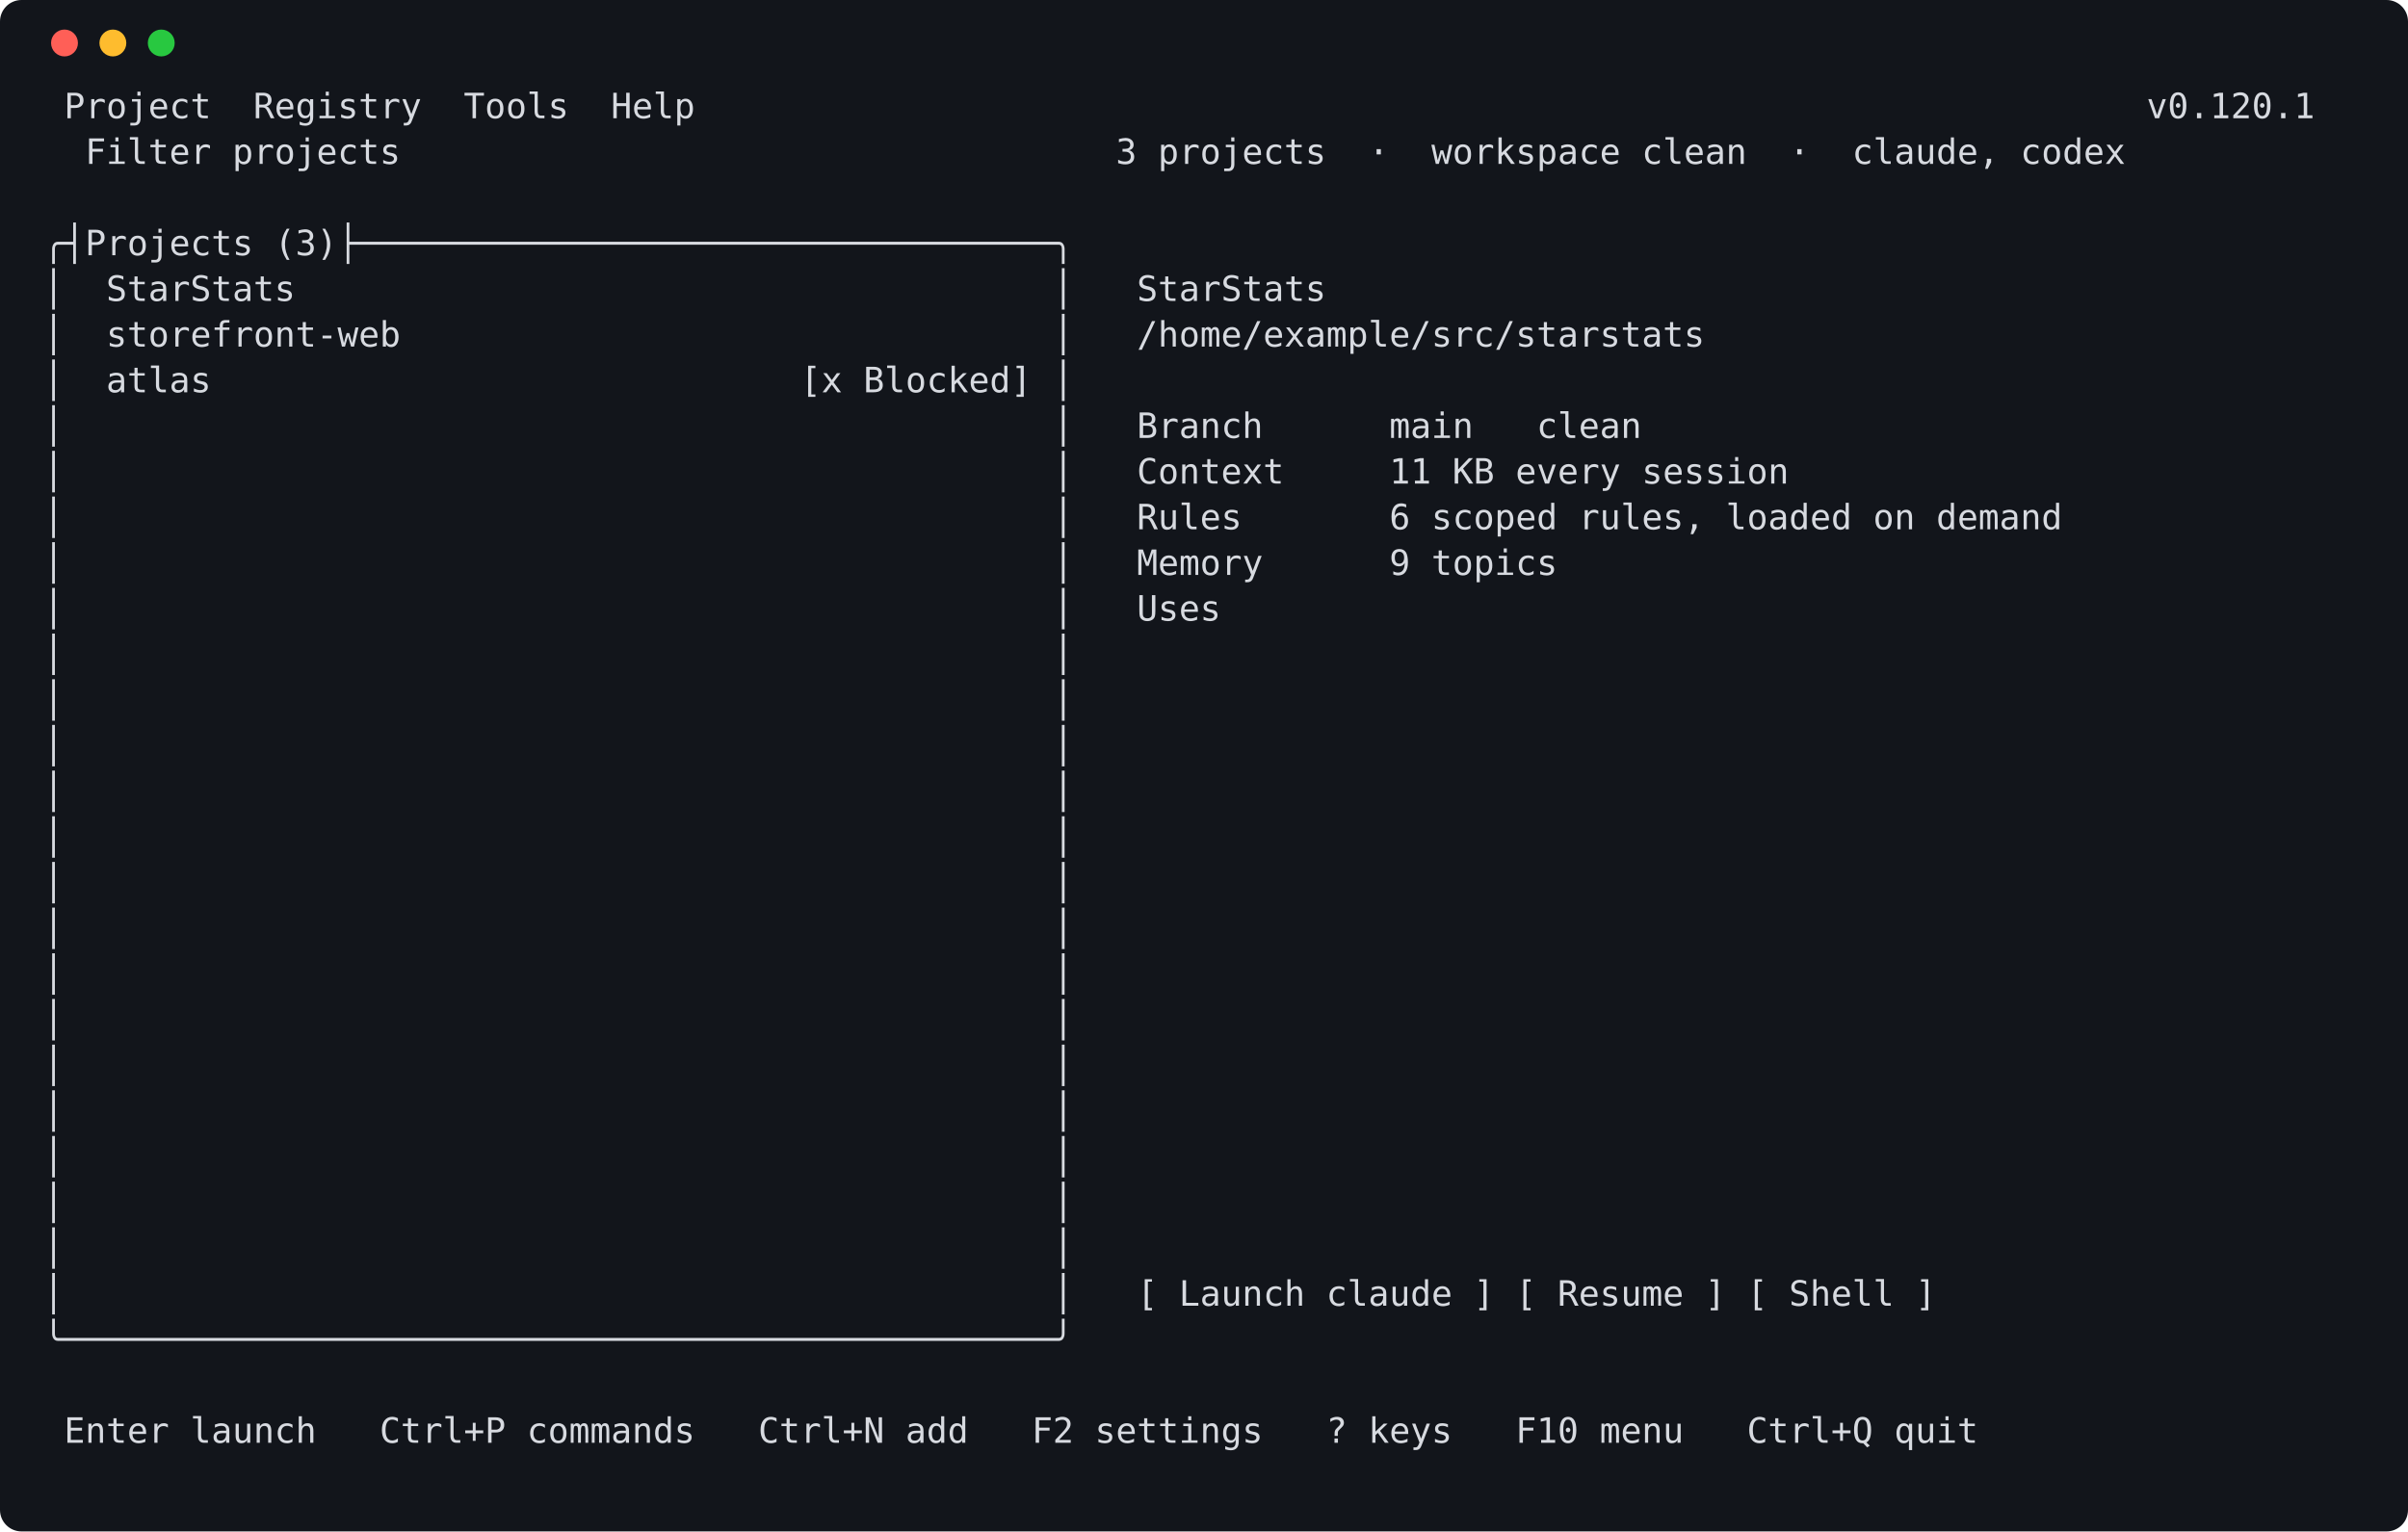
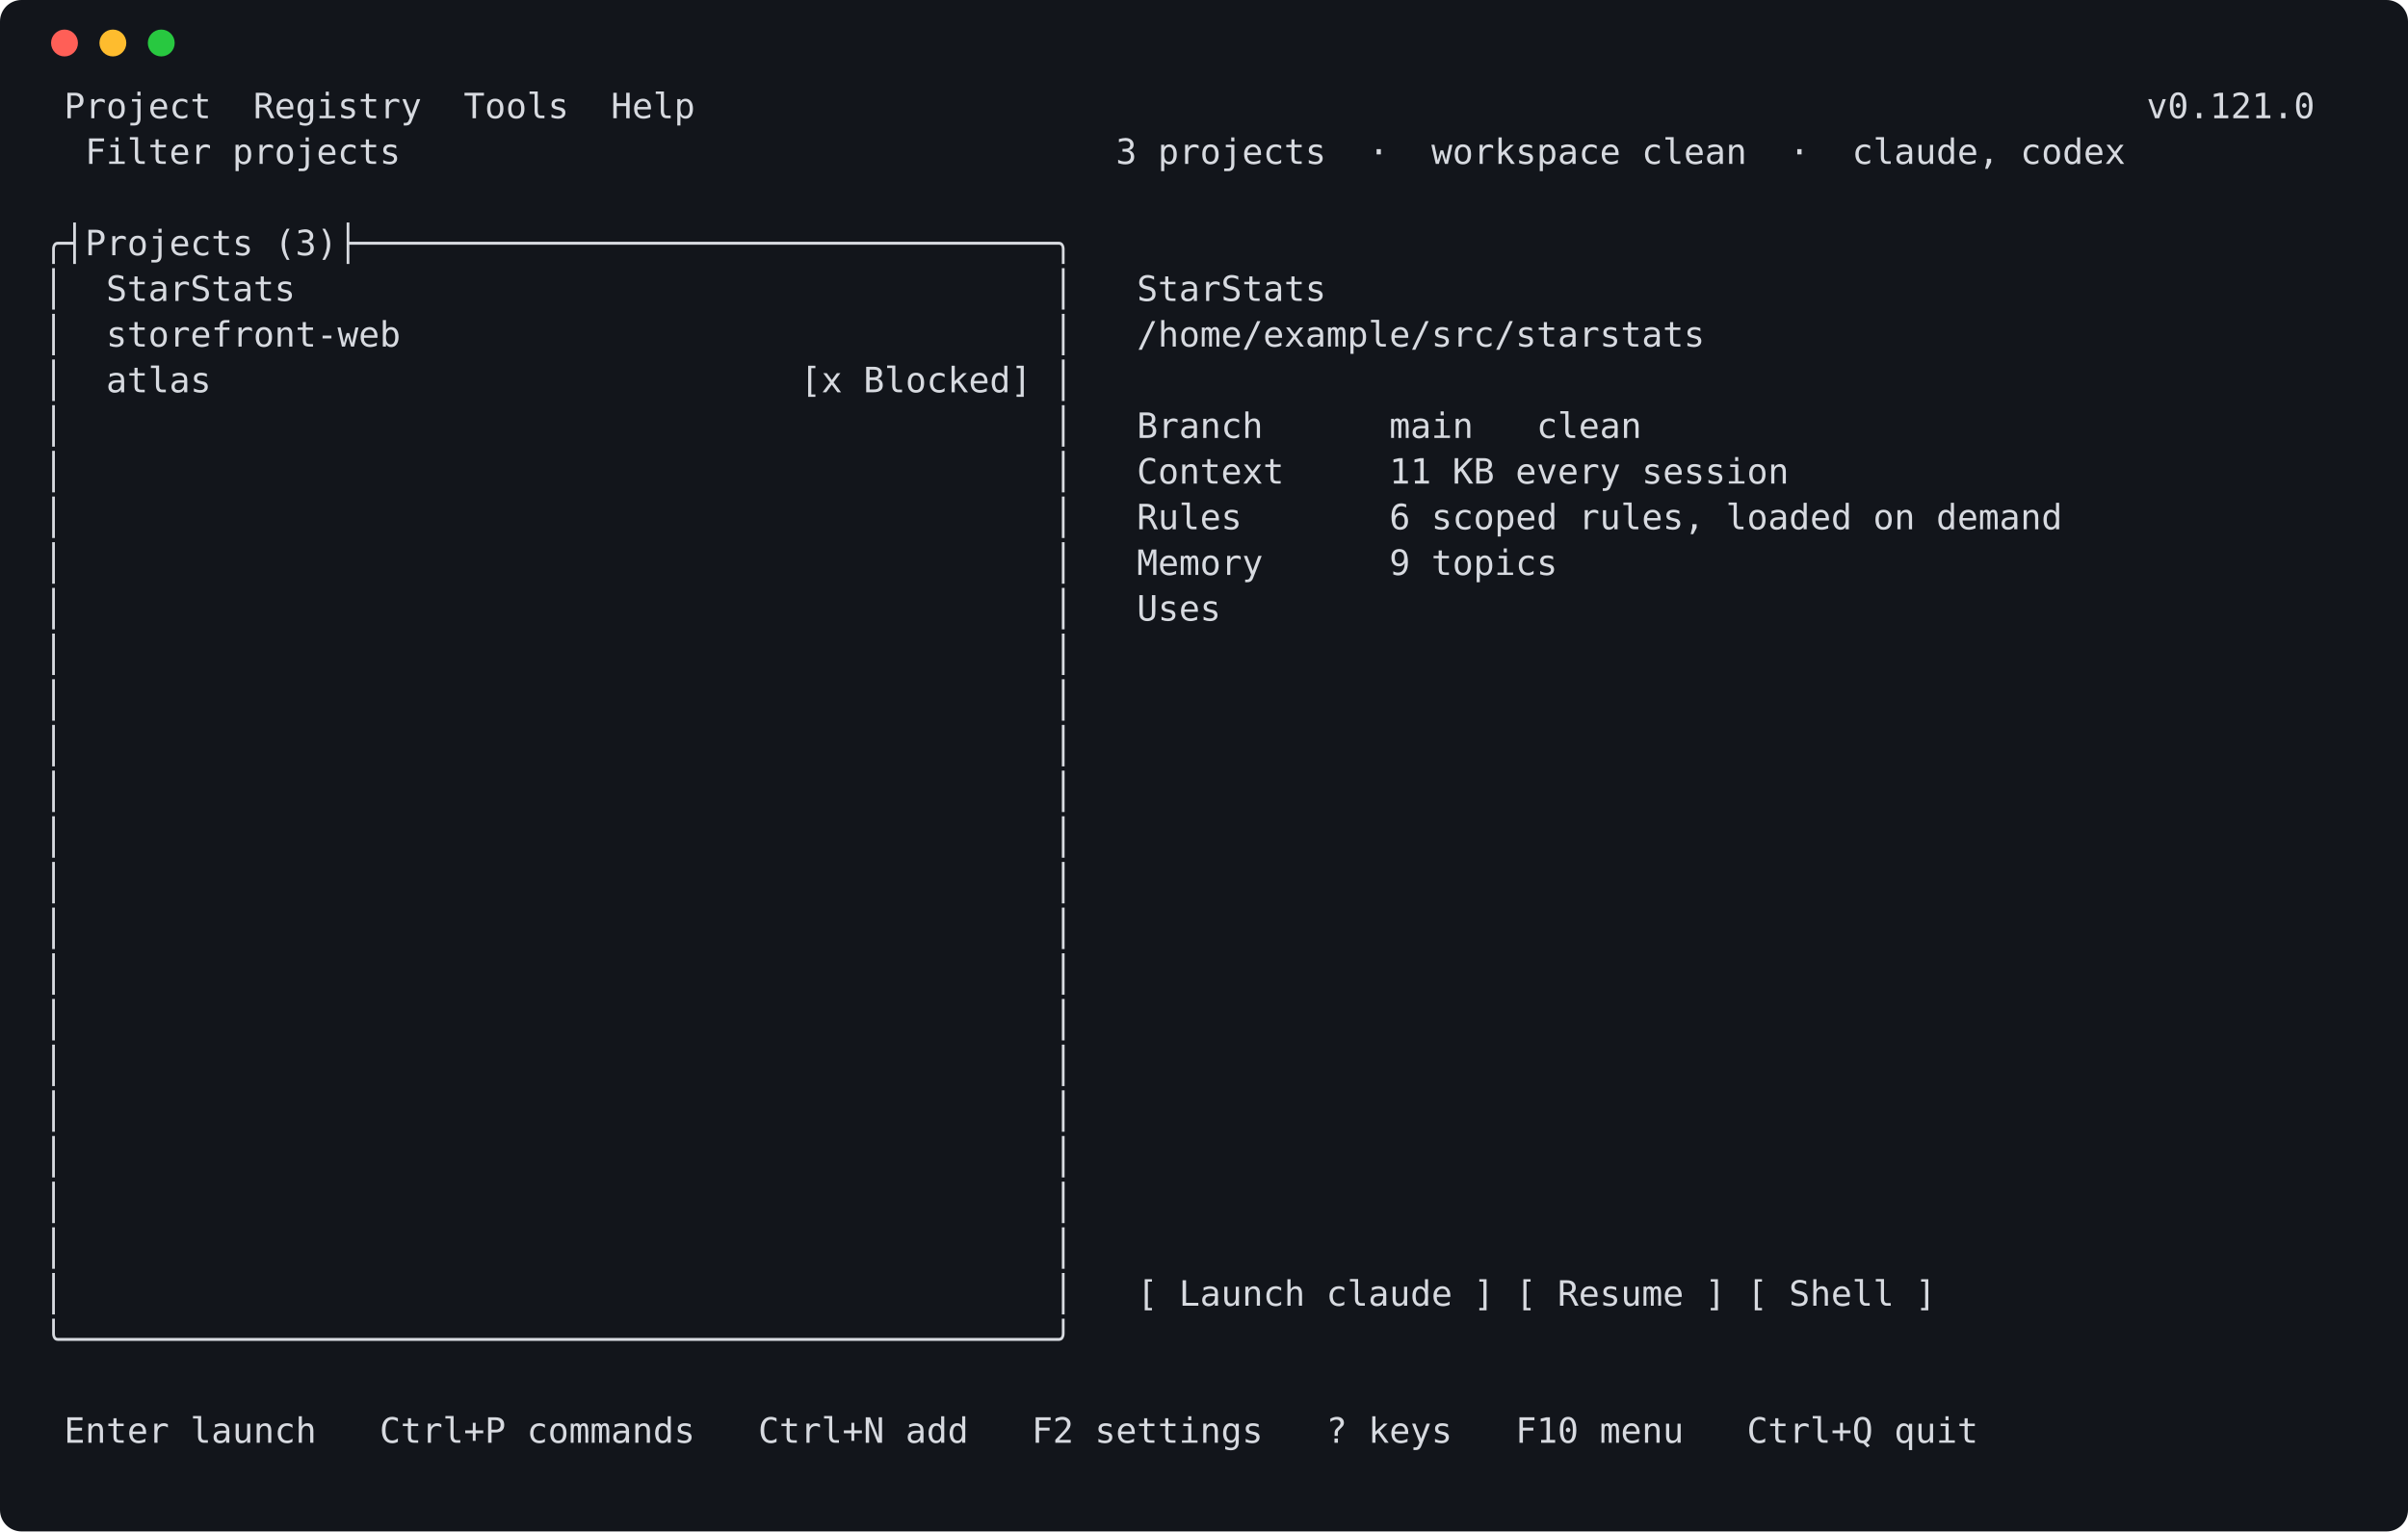
<svg xmlns="http://www.w3.org/2000/svg" width="896" height="570" viewBox="0 0 896 570" role="img" aria-label="launcher screen">
  <rect width="896" height="570" rx="8" fill="#12151b" />
  <circle cx="24" cy="16" r="5" fill="#ff5f57" />
  <circle cx="42" cy="16" r="5" fill="#febc2e" />
  <circle cx="60" cy="16" r="5" fill="#28c840" />
  <style>text { white-space: pre; }</style>
  <g font-family="Cascadia Mono,DejaVu Sans Mono,Consolas,Menlo,monospace" font-size="13" fill="#d7dae0" xml:space="preserve">
-     <text x="16" y="44"> Project  Registry  Tools  Help                                                                     v0.120.1</text>
+     <text x="16" y="44"> Project  Registry  Tools  Help                                                                     v0.121.0</text>
    <text x="16" y="61">  Filter projects                                  3 projects  ·  workspace clean  ·  claude, codex</text>
    <text x="16" y="78" />
    <text x="16" y="95">╭┤Projects (3)├─────────────────────────────────╮</text>
    <text x="16" y="112">│  StarStats                                    │   StarStats</text>
    <text x="16" y="129">│  storefront-web                               │   /home/example/src/starstats</text>
    <text x="16" y="146">│  atlas                            [x Blocked] │</text>
    <text x="16" y="163">│                                               │   Branch      main   clean</text>
    <text x="16" y="180">│                                               │   Context     11 KB every session</text>
    <text x="16" y="197">│                                               │   Rules       6 scoped rules, loaded on demand</text>
    <text x="16" y="214">│                                               │   Memory      9 topics</text>
    <text x="16" y="231">│                                               │   Uses</text>
    <text x="16" y="248">│                                               │</text>
    <text x="16" y="265">│                                               │</text>
    <text x="16" y="282">│                                               │</text>
    <text x="16" y="299">│                                               │</text>
    <text x="16" y="316">│                                               │</text>
    <text x="16" y="333">│                                               │</text>
    <text x="16" y="350">│                                               │</text>
    <text x="16" y="367">│                                               │</text>
    <text x="16" y="384">│                                               │</text>
    <text x="16" y="401">│                                               │</text>
    <text x="16" y="418">│                                               │</text>
    <text x="16" y="435">│                                               │</text>
    <text x="16" y="452">│                                               │</text>
    <text x="16" y="469">│                                               │</text>
    <text x="16" y="486">│                                               │   [ Launch claude ] [ Resume ] [ Shell ]</text>
    <text x="16" y="503">╰───────────────────────────────────────────────╯</text>
    <text x="16" y="520" />
    <text x="16" y="537"> Enter launch   Ctrl+P commands   Ctrl+N add   F2 settings   ? keys   F10 menu   Ctrl+Q quit</text>
  </g>
</svg>
